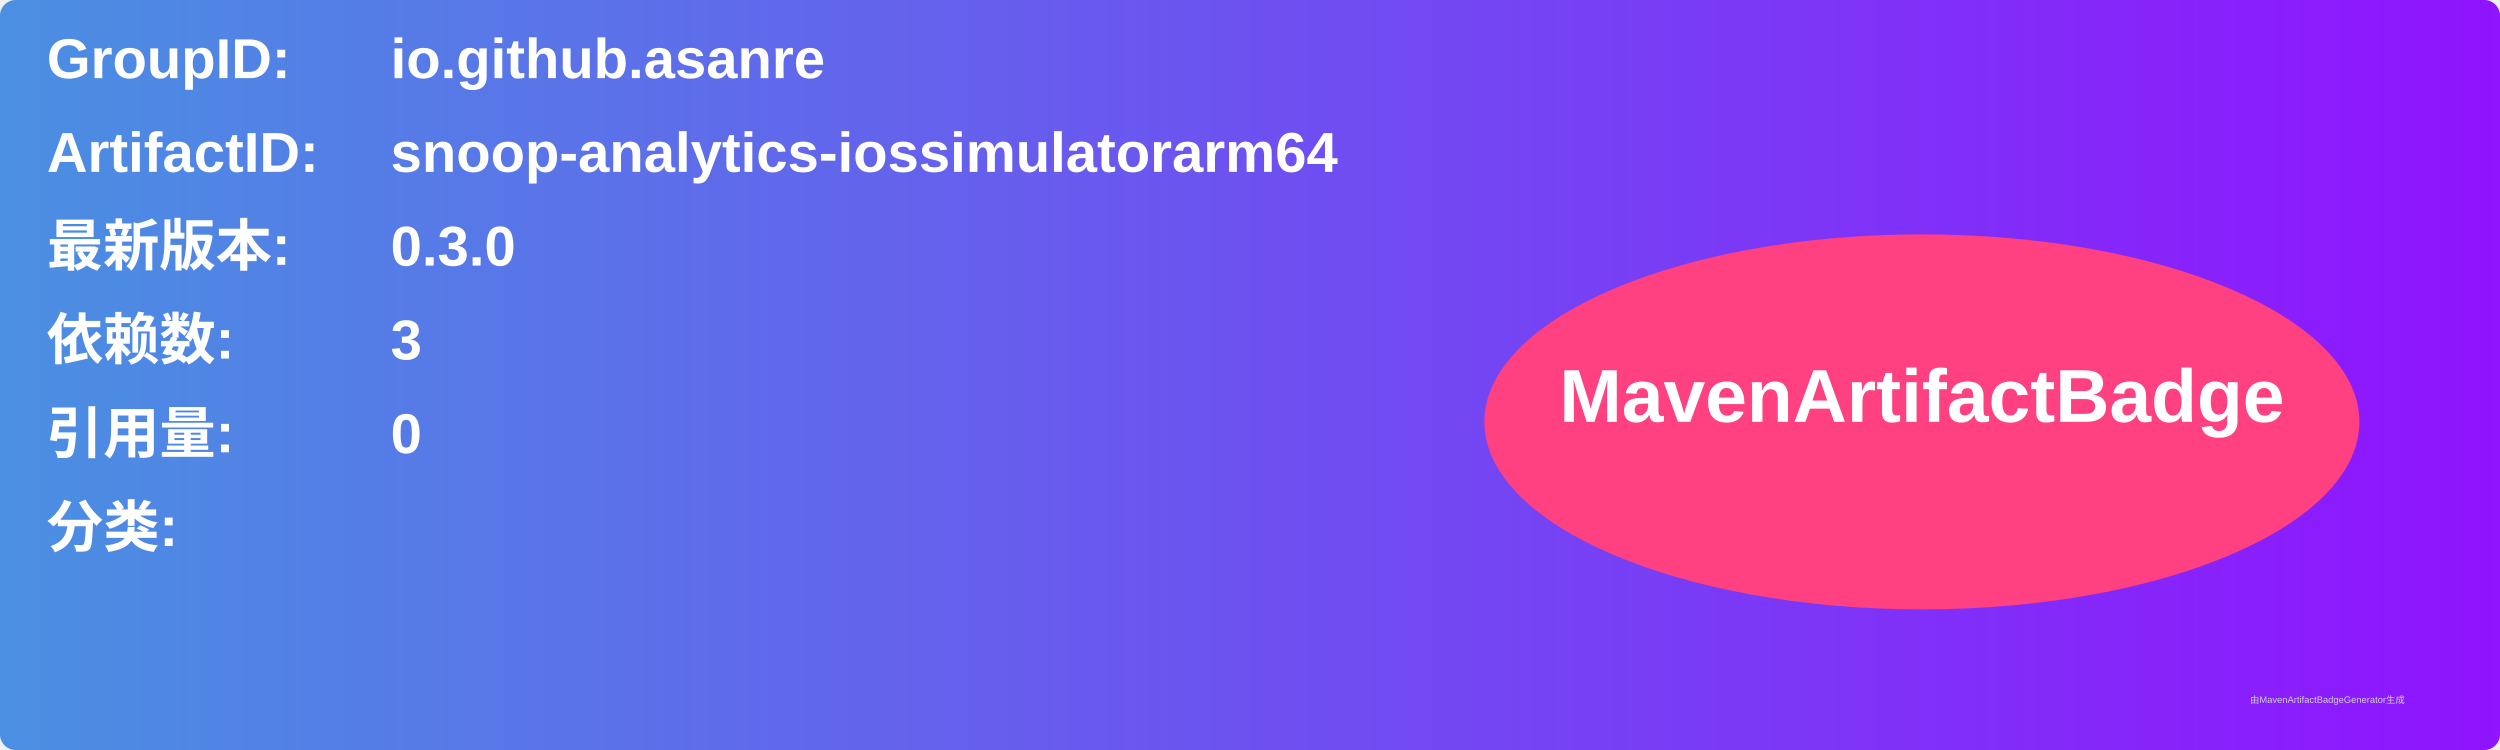
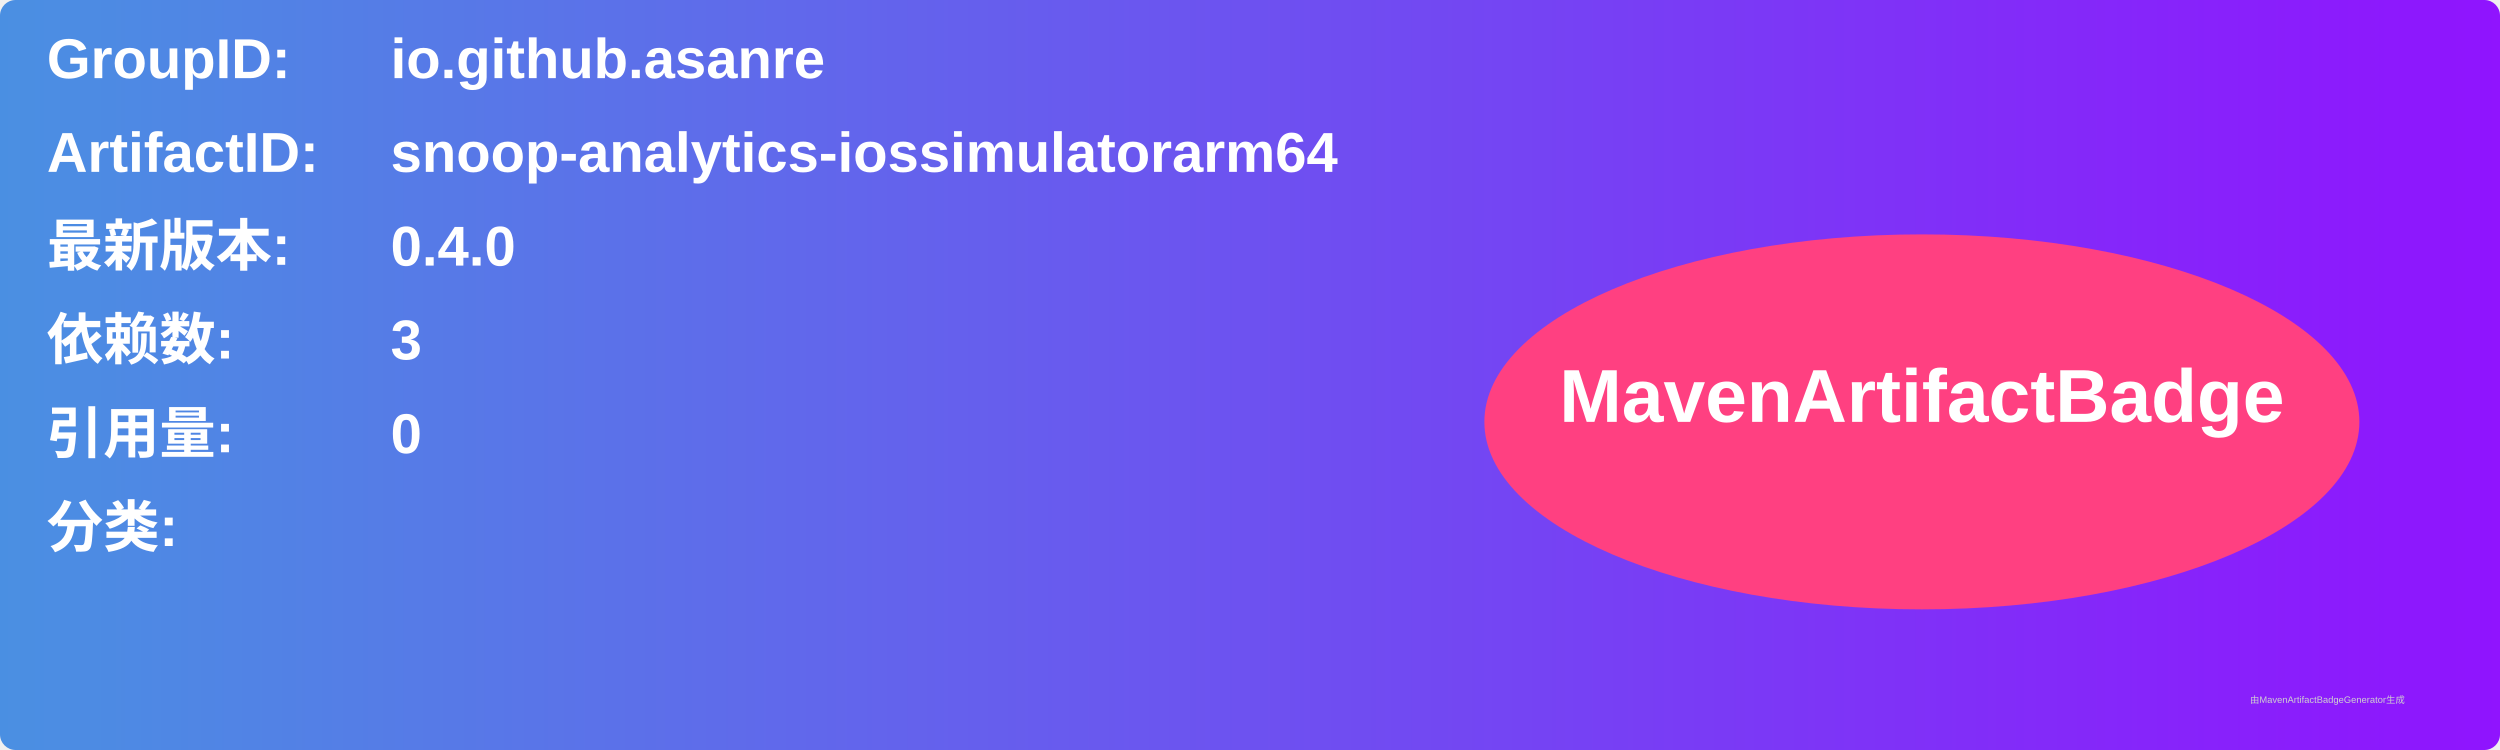
<svg xmlns="http://www.w3.org/2000/svg" width="800" height="240" viewBox="0 0 800 240">
  <linearGradient id="grad" x1="0%" y1="0%" x2="100%" y2="0%">
    <stop offset="0%" stop-color="#4a90e2" />
    <stop offset="100%" stop-color="#9013fe" />
  </linearGradient>
  <rect width="100%" height="100%" rx="5" ry="5" fill="url(#grad)" />
  <g transform="translate(15, 15)">
    <text x="0" y="10" font-family="Arial" font-size="18" fill="white" font-weight="bold" width="260">GroupID:</text>
    <text x="110" y="10" font-family="Arial" font-size="18" fill="white" font-weight="bold" width="460">io.github.asanre</text>
    <text x="0" y="40" font-family="Arial" font-size="18" fill="white" font-weight="bold" width="260">ArtifactID:</text>
    <text x="110" y="40" font-family="Arial" font-size="18" fill="white" font-weight="bold" width="460">snoop-analytics-iossimulatorarm64</text>
    <text x="0" y="70" font-family="Arial" font-size="18" fill="white" font-weight="bold">最新版本:</text>
    <text x="110" y="70" font-family="Arial" font-size="18" fill="white" font-weight="bold">
-       <tspan font-weight="bold">0.3.0</tspan>
+       <tspan font-weight="bold">0.4.0</tspan>
    </text>
    <text x="0" y="100" font-family="Arial" font-size="18" fill="white" font-weight="bold">依赖数: </text>
    <text x="110" y="100" font-family="Arial" font-size="18" fill="white">
      <tspan font-weight="bold">3</tspan>
    </text>
    <text x="0" y="130" font-family="Arial" font-size="18" fill="white" font-weight="bold">引用量: </text>
    <text x="110" y="130" font-family="Arial" font-size="18" fill="white">
      <tspan font-weight="bold">0</tspan>
    </text>
    <text x="0" y="160" font-family="Arial" font-size="18" fill="white" font-weight="bold">分类:</text>
    <text x="10" y="190" font-family="Arial" font-size="10" fill="white">
      <tspan font-weight="bold" />
    </text>
    <ellipse cx="600" cy="120" rx="140" ry="60" fill="#ff4081" />
    <text x="600" y="120" text-anchor="middle" font-family="Arial" font-size="24" fill="white" font-weight="bold">MavenArtifactBadge</text>
  </g>
  <text x="720" y="225" font-family="Arial" font-size="3" fill="#d0d0d0">由MavenArtifactBadgeGenerator生成</text>
</svg>
